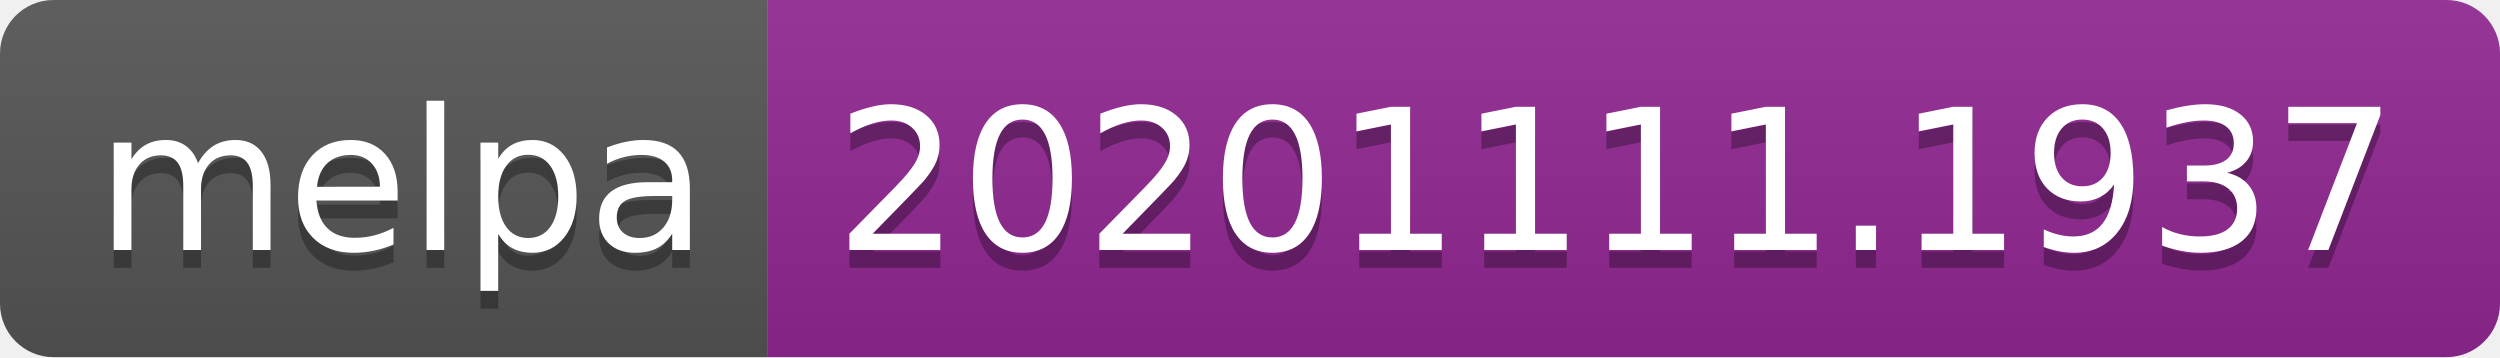
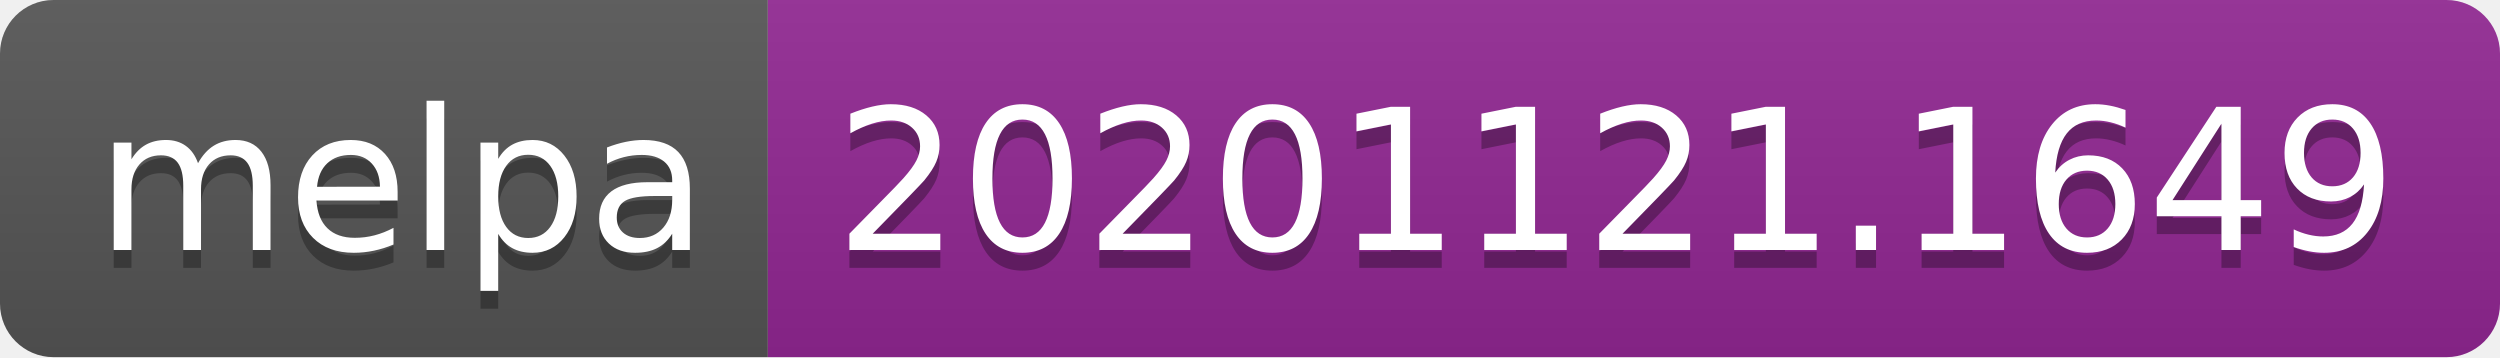
- <svg xmlns="http://www.w3.org/2000/svg" width="140" height="20" role="img" aria-label="melpa: 20201111.1937">
+ <svg xmlns="http://www.w3.org/2000/svg" width="140" height="20" role="img" aria-label="melpa: 20201121.1649">
  <linearGradient id="s" x2="0" y2="100%">
    <stop offset="0" stop-color="#bbb" stop-opacity=".1" />
    <stop offset="1" stop-opacity=".1" />
  </linearGradient>
  <clipPath id="r">
    <rect width="140" height="20" rx="3" fill="#fff" />
  </clipPath>
  <g clip-path="url(#r)">
    <rect width="43" height="20" fill="#555" />
    <rect x="43" width="97" height="20" fill="#922793" />
    <rect width="140" height="20" fill="url(#s)" />
  </g>
  <g fill="#fff" text-anchor="middle" font-family="Verdana,Geneva,DejaVu Sans,sans-serif" text-rendering="geometricPrecision" font-size="110">
    <text aria-hidden="true" x="225" y="150" fill="#010101" fill-opacity=".3" transform="scale(.1)" textLength="330">melpa</text>
    <text x="225" y="140" transform="scale(.1)" fill="#fff" textLength="330">melpa</text>
-     <text aria-hidden="true" x="905" y="150" fill="#010101" fill-opacity=".3" transform="scale(.1)" textLength="870">20201111.1937</text>
-     <text x="905" y="140" transform="scale(.1)" fill="#fff" textLength="870">20201111.1937</text>
+     <text aria-hidden="true" x="905" y="150" fill="#010101" fill-opacity=".3" transform="scale(.1)" textLength="870">20201121.1649</text>
+     <text x="905" y="140" transform="scale(.1)" fill="#fff" textLength="870">20201121.1649</text>
  </g>
</svg>
